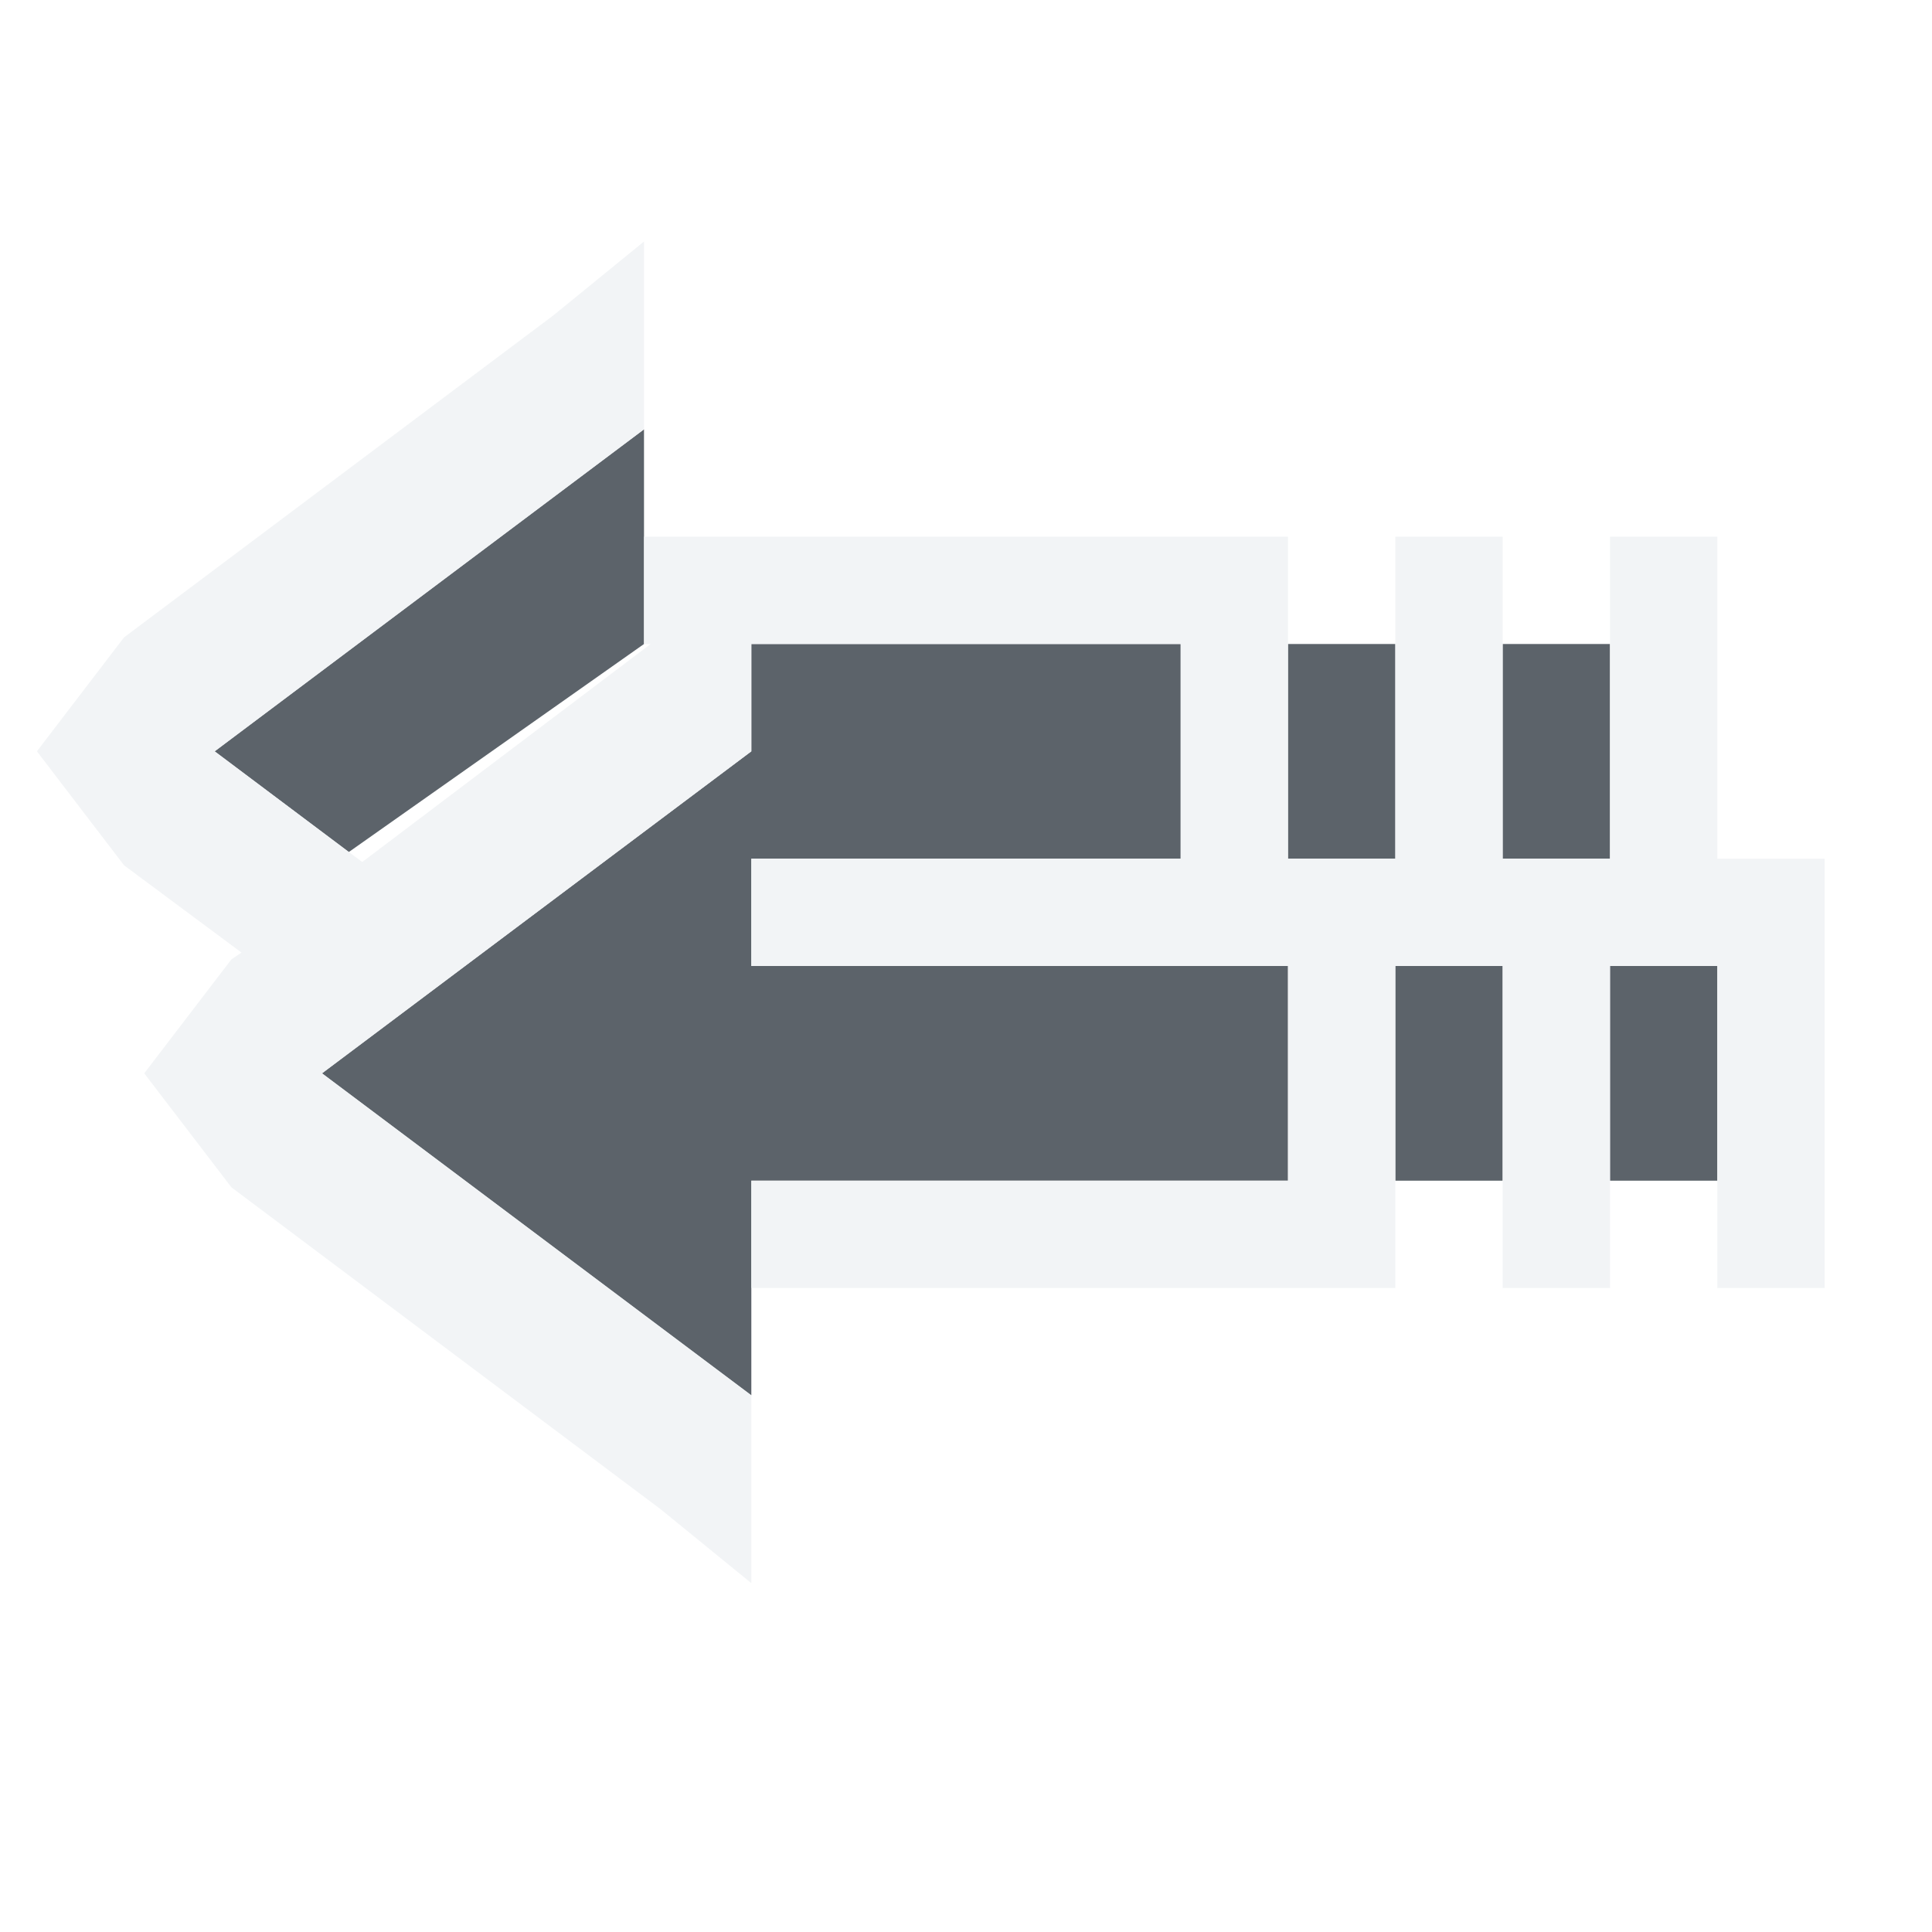
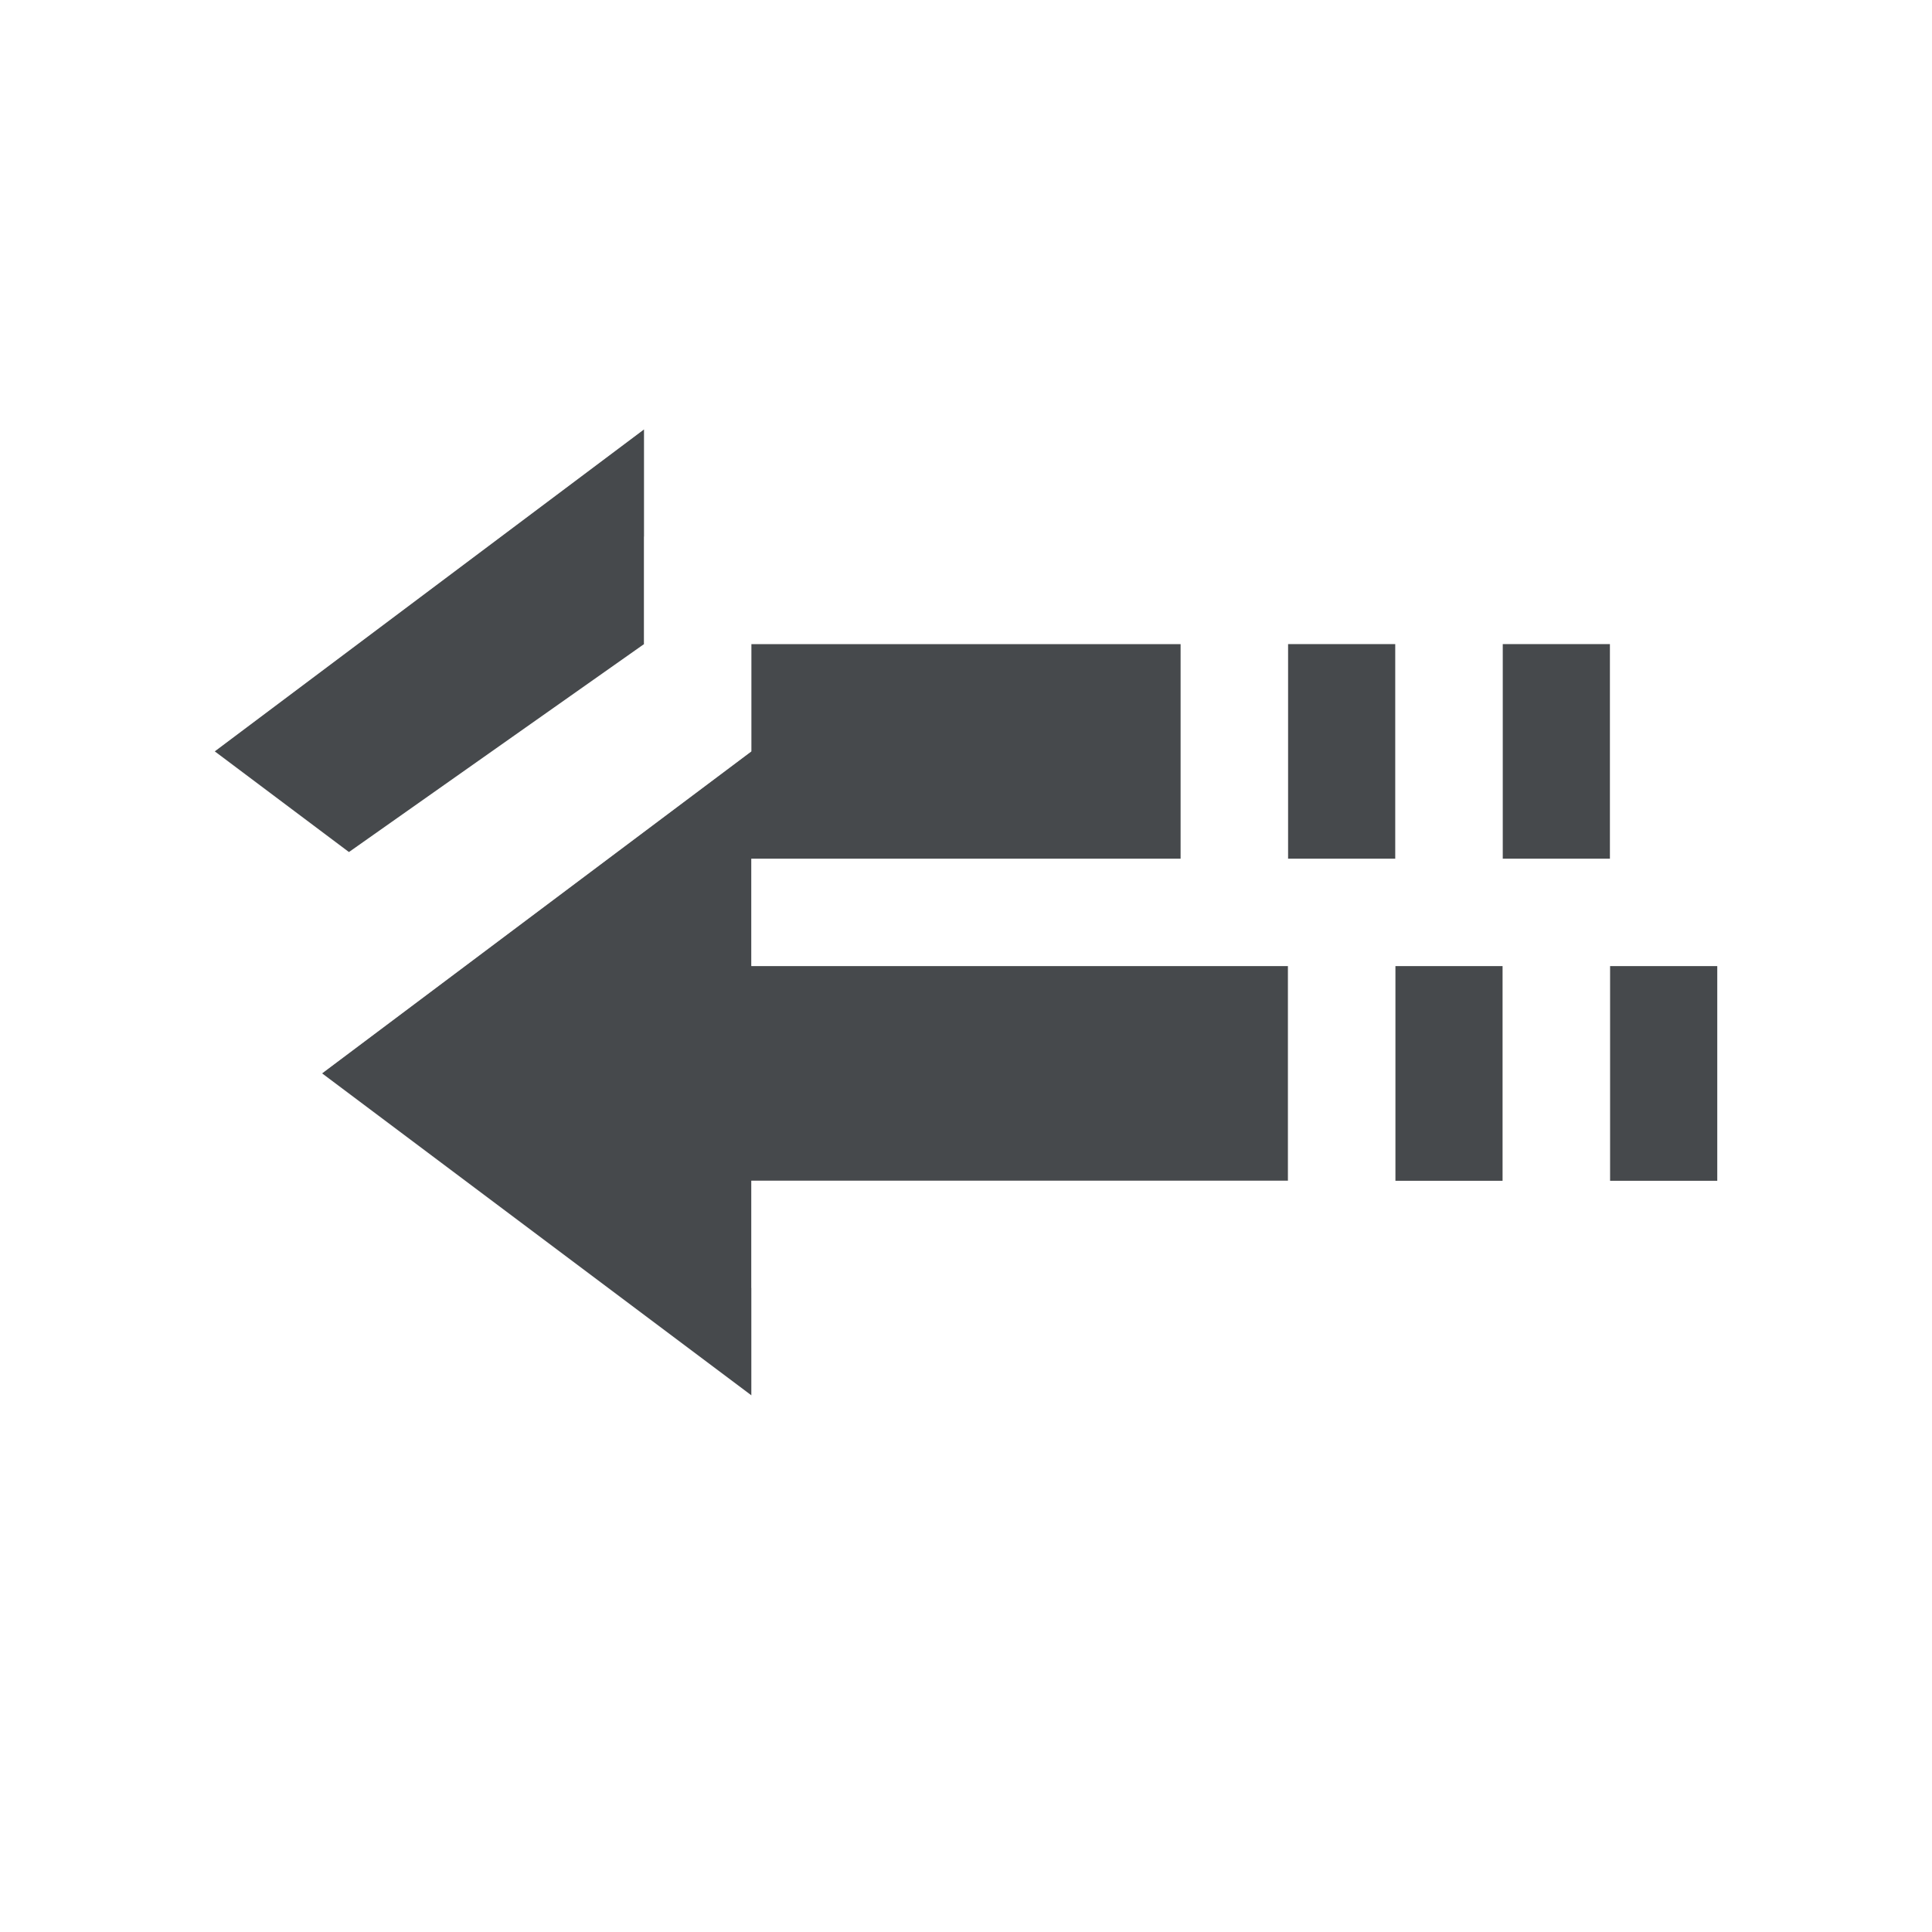
- <svg xmlns="http://www.w3.org/2000/svg" width="18" height="18" id="svg27665" version="1.1">
-   <defs id="defs27667" />
-   <g id="layer1" transform="translate(3364.417,-2100.719)">
-     <path style="color:#000000;fill:#27303a;fill-opacity:0.753;fill-rule:nonzero;stroke:none;stroke-width:2.286;marker:none;visibility:visible;display:inline;overflow:visible;enable-background:accumulate" d="m -3359.417,2103.719 0,2 -2.75,1.938 -1.25,-0.938 z m 9,2 0,2 -1,0 0,-2 z m -2,0 0,2 -1,0 0,-2 z m -2,0 0,2 -4,0 0,1 5,0 0,2 -5,0 0,2 -4,-3 4,-3 0,-1 z m 5,3 0,2 -1,0 0,-2 z m -2,0 0,2 -1,0 0,-2 z" id="path2994" transform="translate(1,1)" />
-     <path style="font-size:medium;font-style:normal;font-variant:normal;font-weight:normal;font-stretch:normal;text-indent:0;text-align:start;text-decoration:none;line-height:normal;letter-spacing:normal;word-spacing:normal;text-transform:none;direction:ltr;block-progression:tb;writing-mode:lr-tb;text-anchor:start;baseline-shift:baseline;color:#000000;fill:#f1f3f5;fill-opacity:0.903;fill-rule:nonzero;stroke:none;stroke-width:2;marker:none;visibility:visible;display:inline;overflow:visible;enable-background:accumulate;font-family:Sans;-inkscape-font-specification:Sans" d="M 5 1.25 L 4.156 1.938 L 0.156 4.938 L -0.656 6 L 0.156 7.062 L 1.25 7.875 L 1.156 7.938 L 0.344 9 L 1.156 10.062 L 5.156 13.062 L 6 13.75 L 6 12 L 2 9 L 2.375 8.719 L 3.5 7.875 L 6 6 L 6 5 L 10 5 L 10 7 L 6 7 L 6 8 L 11 8 L 11 10 L 6 10 L 6 11 L 11 11 L 12 11 L 12 10 L 12 8 L 13 8 L 13 10 L 13 11 L 14 11 L 14 10 L 14 8 L 15 8 L 15 10 L 15 11 L 16 11 L 16 10 L 16 8 L 16 7 L 15 7 L 15 5 L 15 4 L 14 4 L 14 5 L 14 7 L 13 7 L 13 5 L 13 4 L 12 4 L 12 5 L 12 7 L 11 7 L 11 5 L 11 4 L 10 4 L 5 4 L 5 5 L 5.062 5 L 2.375 7.031 L 2.25 6.938 L 1 6 L 5 3 L 5 1.25 z " transform="translate(-3363.417,2101.719)" id="path2992" />
-   </g>
+ <svg xmlns="http://www.w3.org/2000/svg" id="c" width="18" height="18" version="1.1">
+   <defs id="e">
+     <style id="current-color-scheme" type="text/css">.ColorScheme-Text {color:#090d11;}.ColorScheme-Background{color:#ffffff;}</style>
+   </defs>
+   <path id="d" class="ColorScheme-Text" d="m6 4.001v2l-2.75 1.938-1.25-0.938zm9 2v2h-1v-2zm-2 0v2h-1v-2zm-2 0v2h-4v1h5v2h-5v2l-4-3 4-3v-1zm5 3v2h-1v-2zm-2 0v2h-1v-2z" style="fill-opacity:.75;fill:currentColor" />
+   <path id="b" class="ColorScheme-Background" d="m6 2.251-0.844 0.688-4 3-0.812 1.062 0.812 1.062 1.094 0.812-0.094 0.062-0.812 1.062 0.812 1.062 4 3 0.844 0.688v-1.75l-4-3 0.375-0.281 1.125-0.844 2.5-1.875v-1h4v2h-4v1h5v2h-5v1h6v-3h1v3h1v-3h1v3h1v-4h-1v-3h-1v3h-1v-3h-1v3h-1v-3h-6v1h0.062l-2.688 2.031-0.125-0.094-1.25-0.938 4-3v-1.75z" style="fill-opacity:.5;fill:currentColor" />
</svg>
